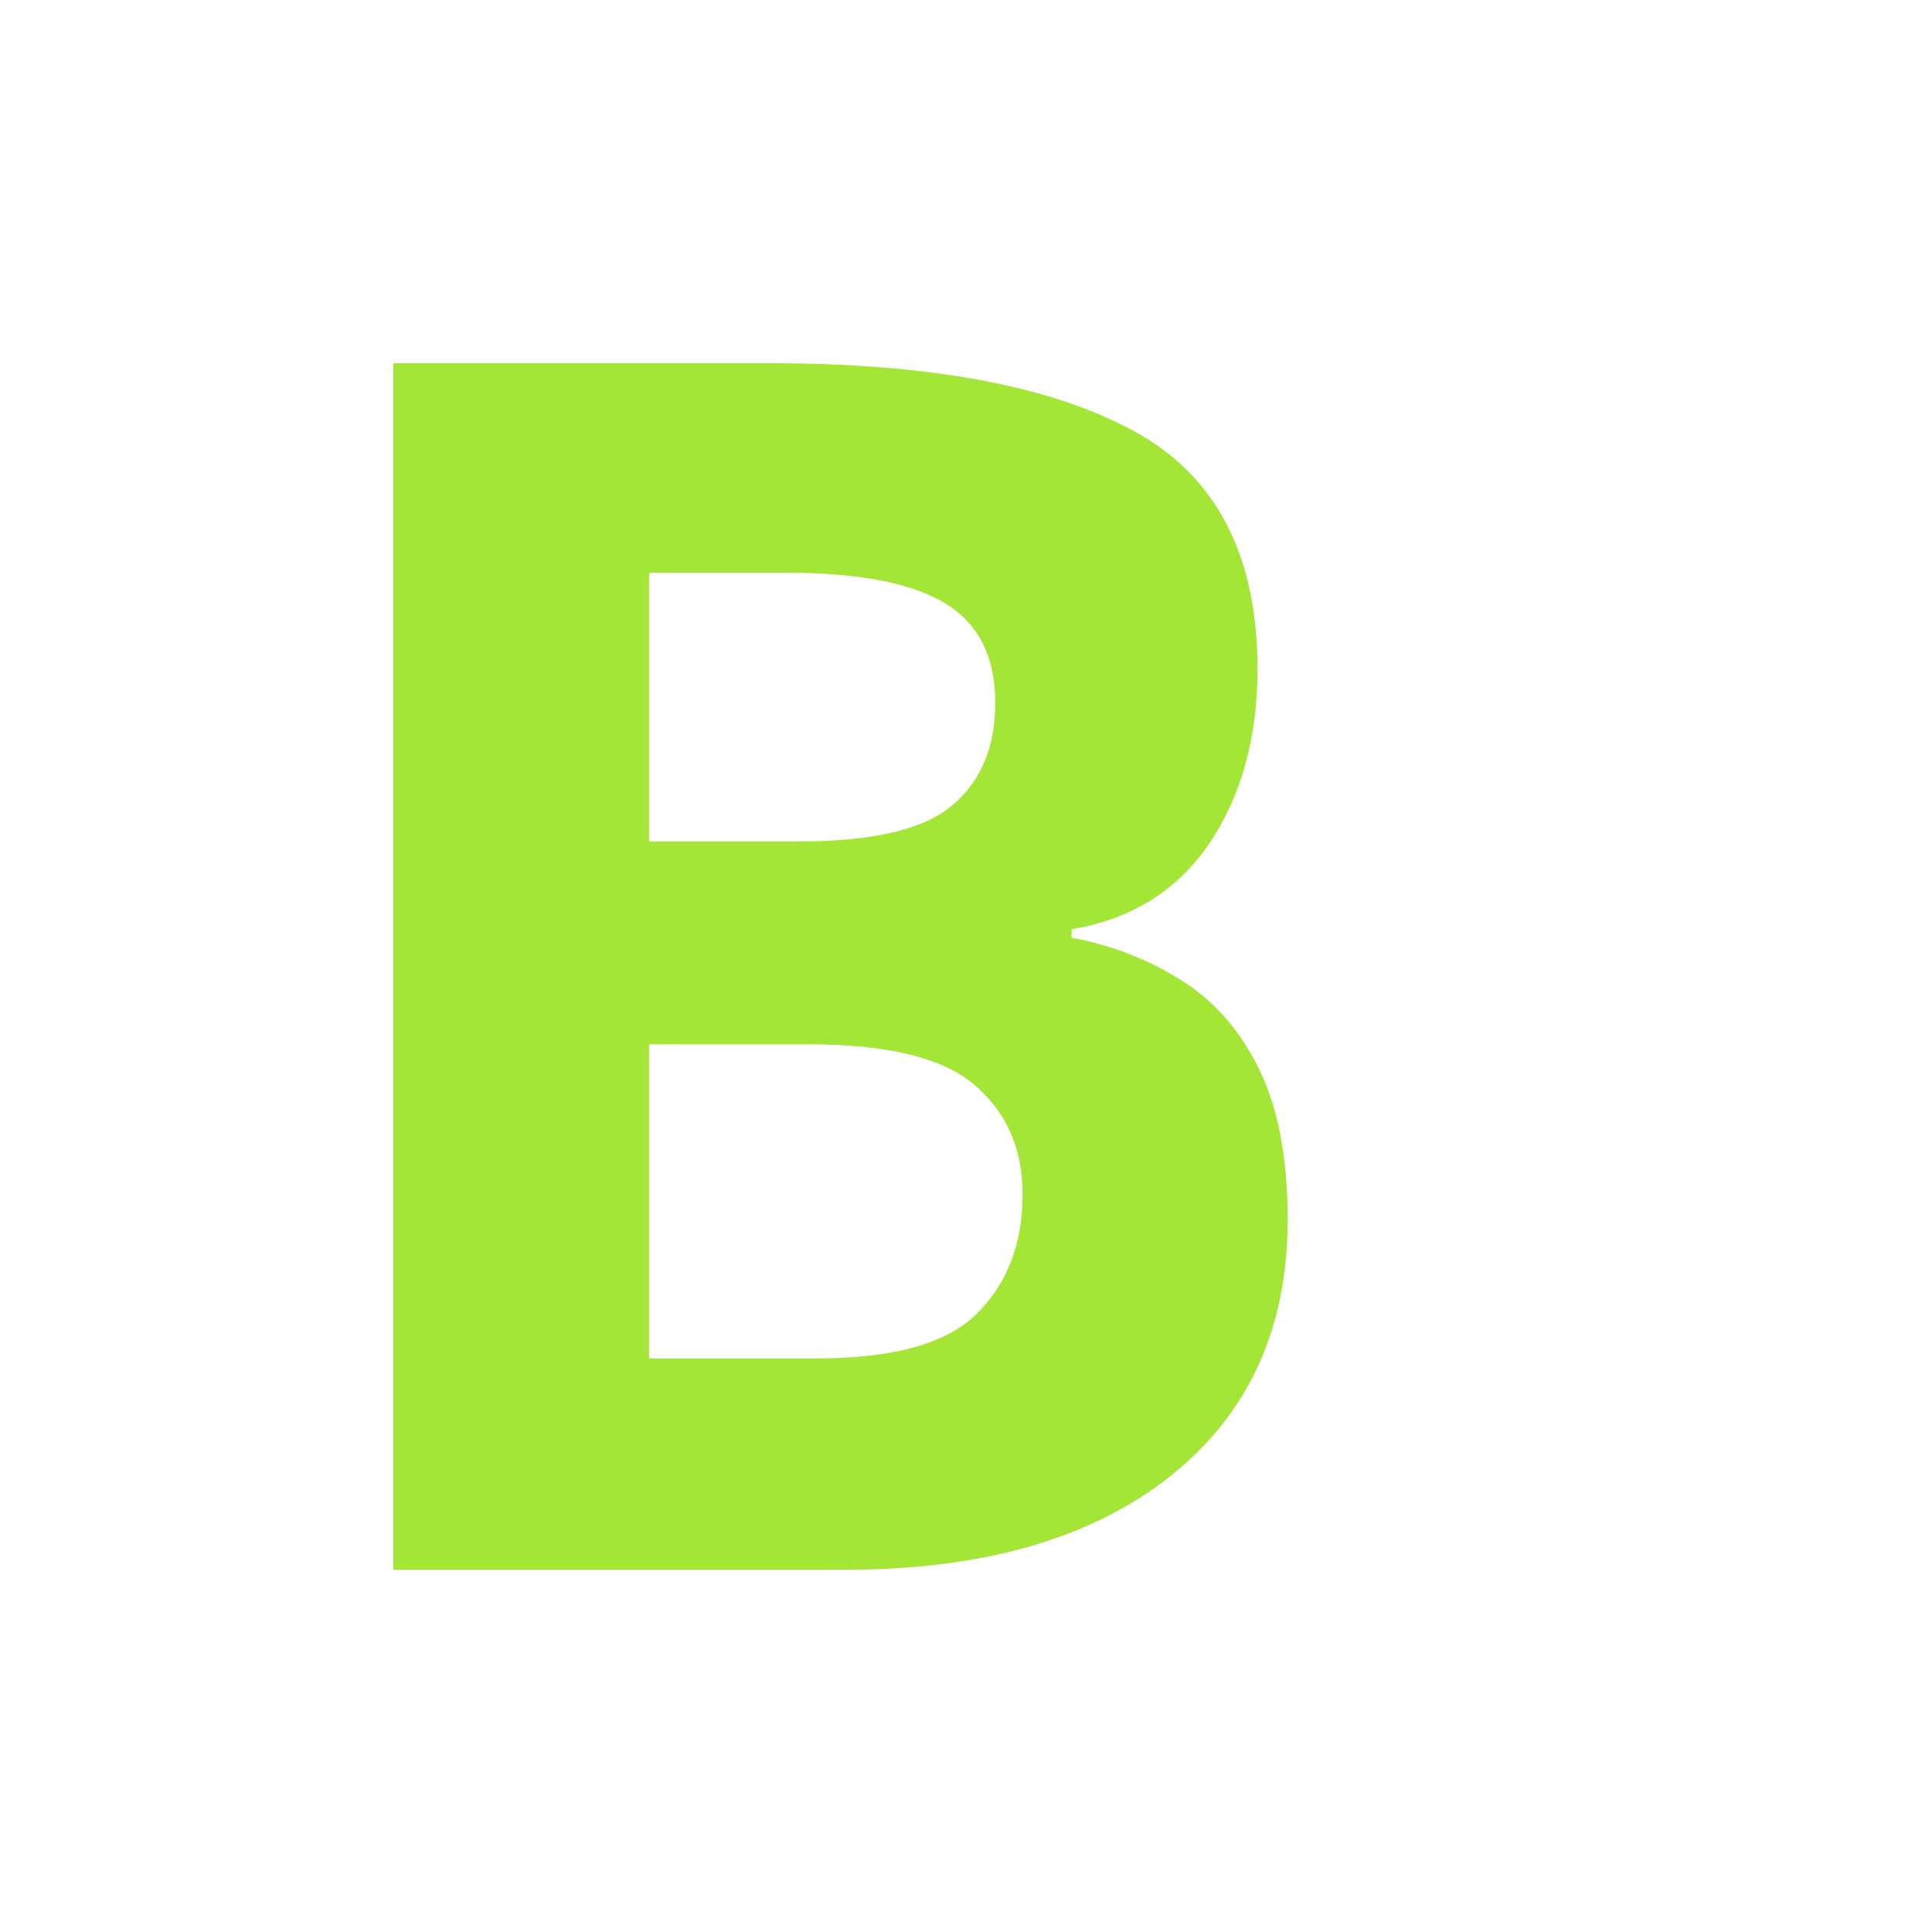
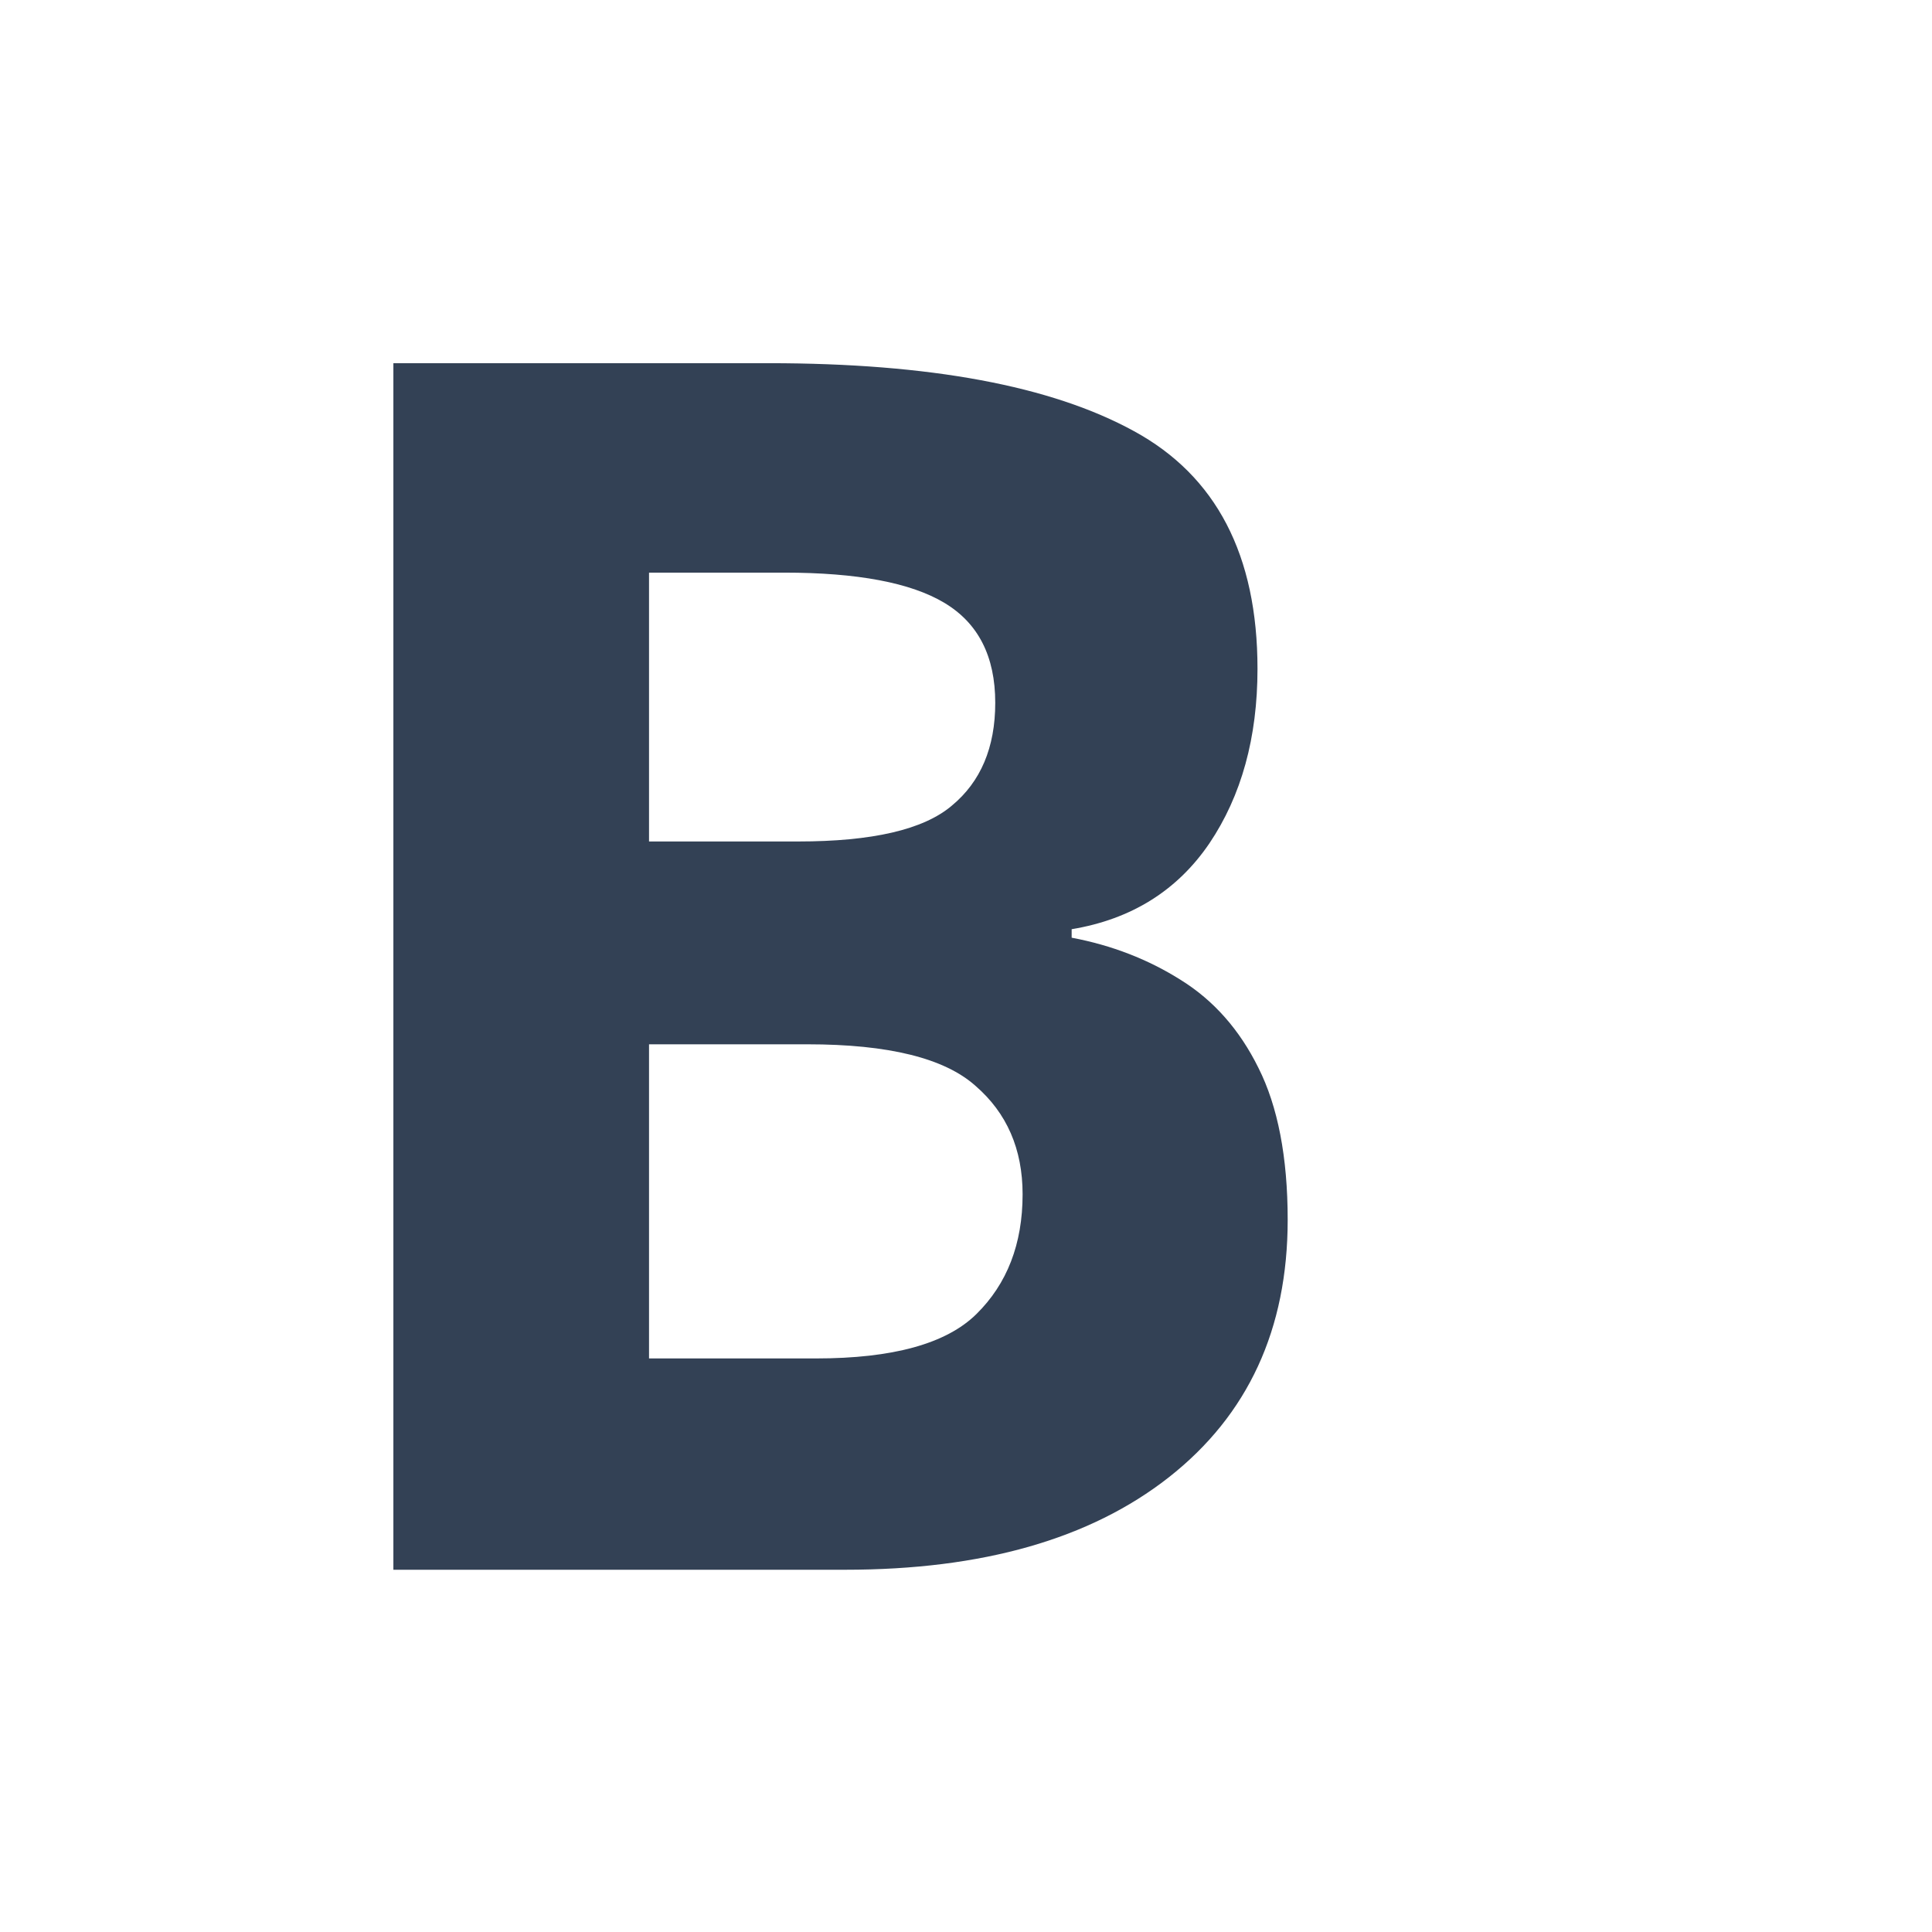
<svg xmlns="http://www.w3.org/2000/svg" viewBox="0 0 32 32">
-   <text x="4" y="26" font-family="sans-serif" font-size="28" font-weight="bold" fill="#a3e635">B</text>
+   <text x="4" y="26" font-family="sans-serif" font-size="28" font-weight="bold" fill="#334155">B</text>
</svg>
